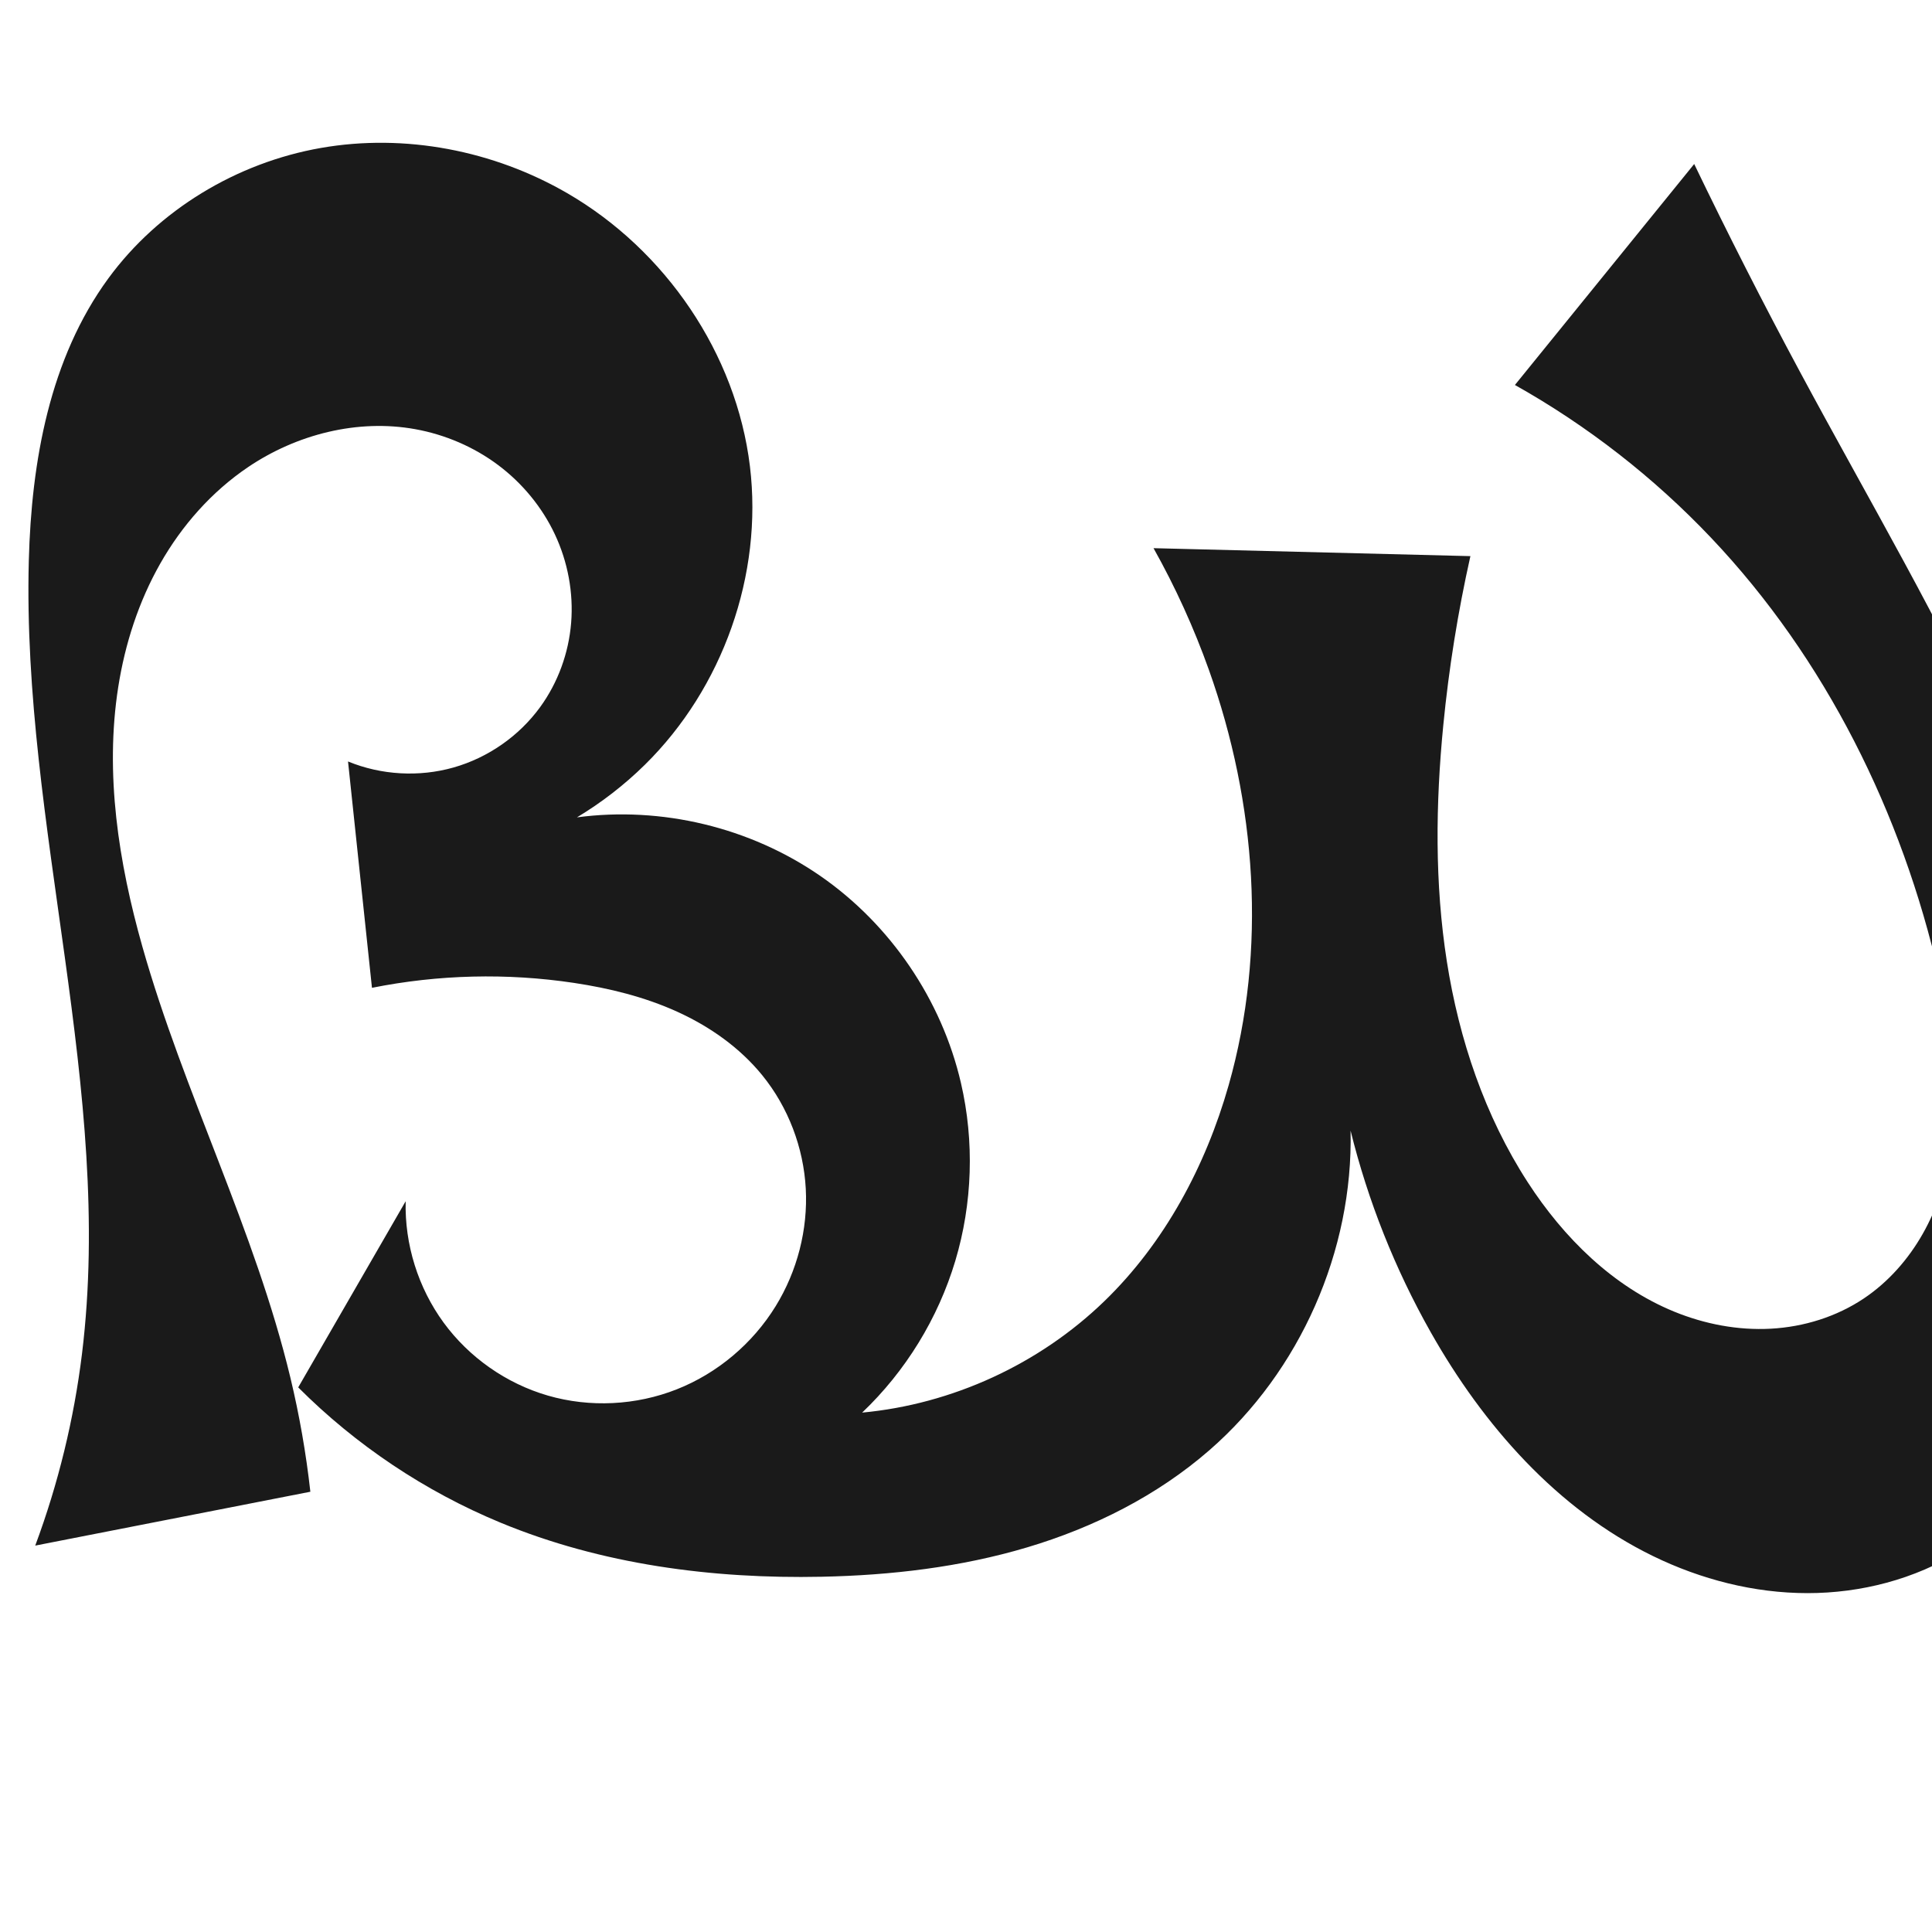
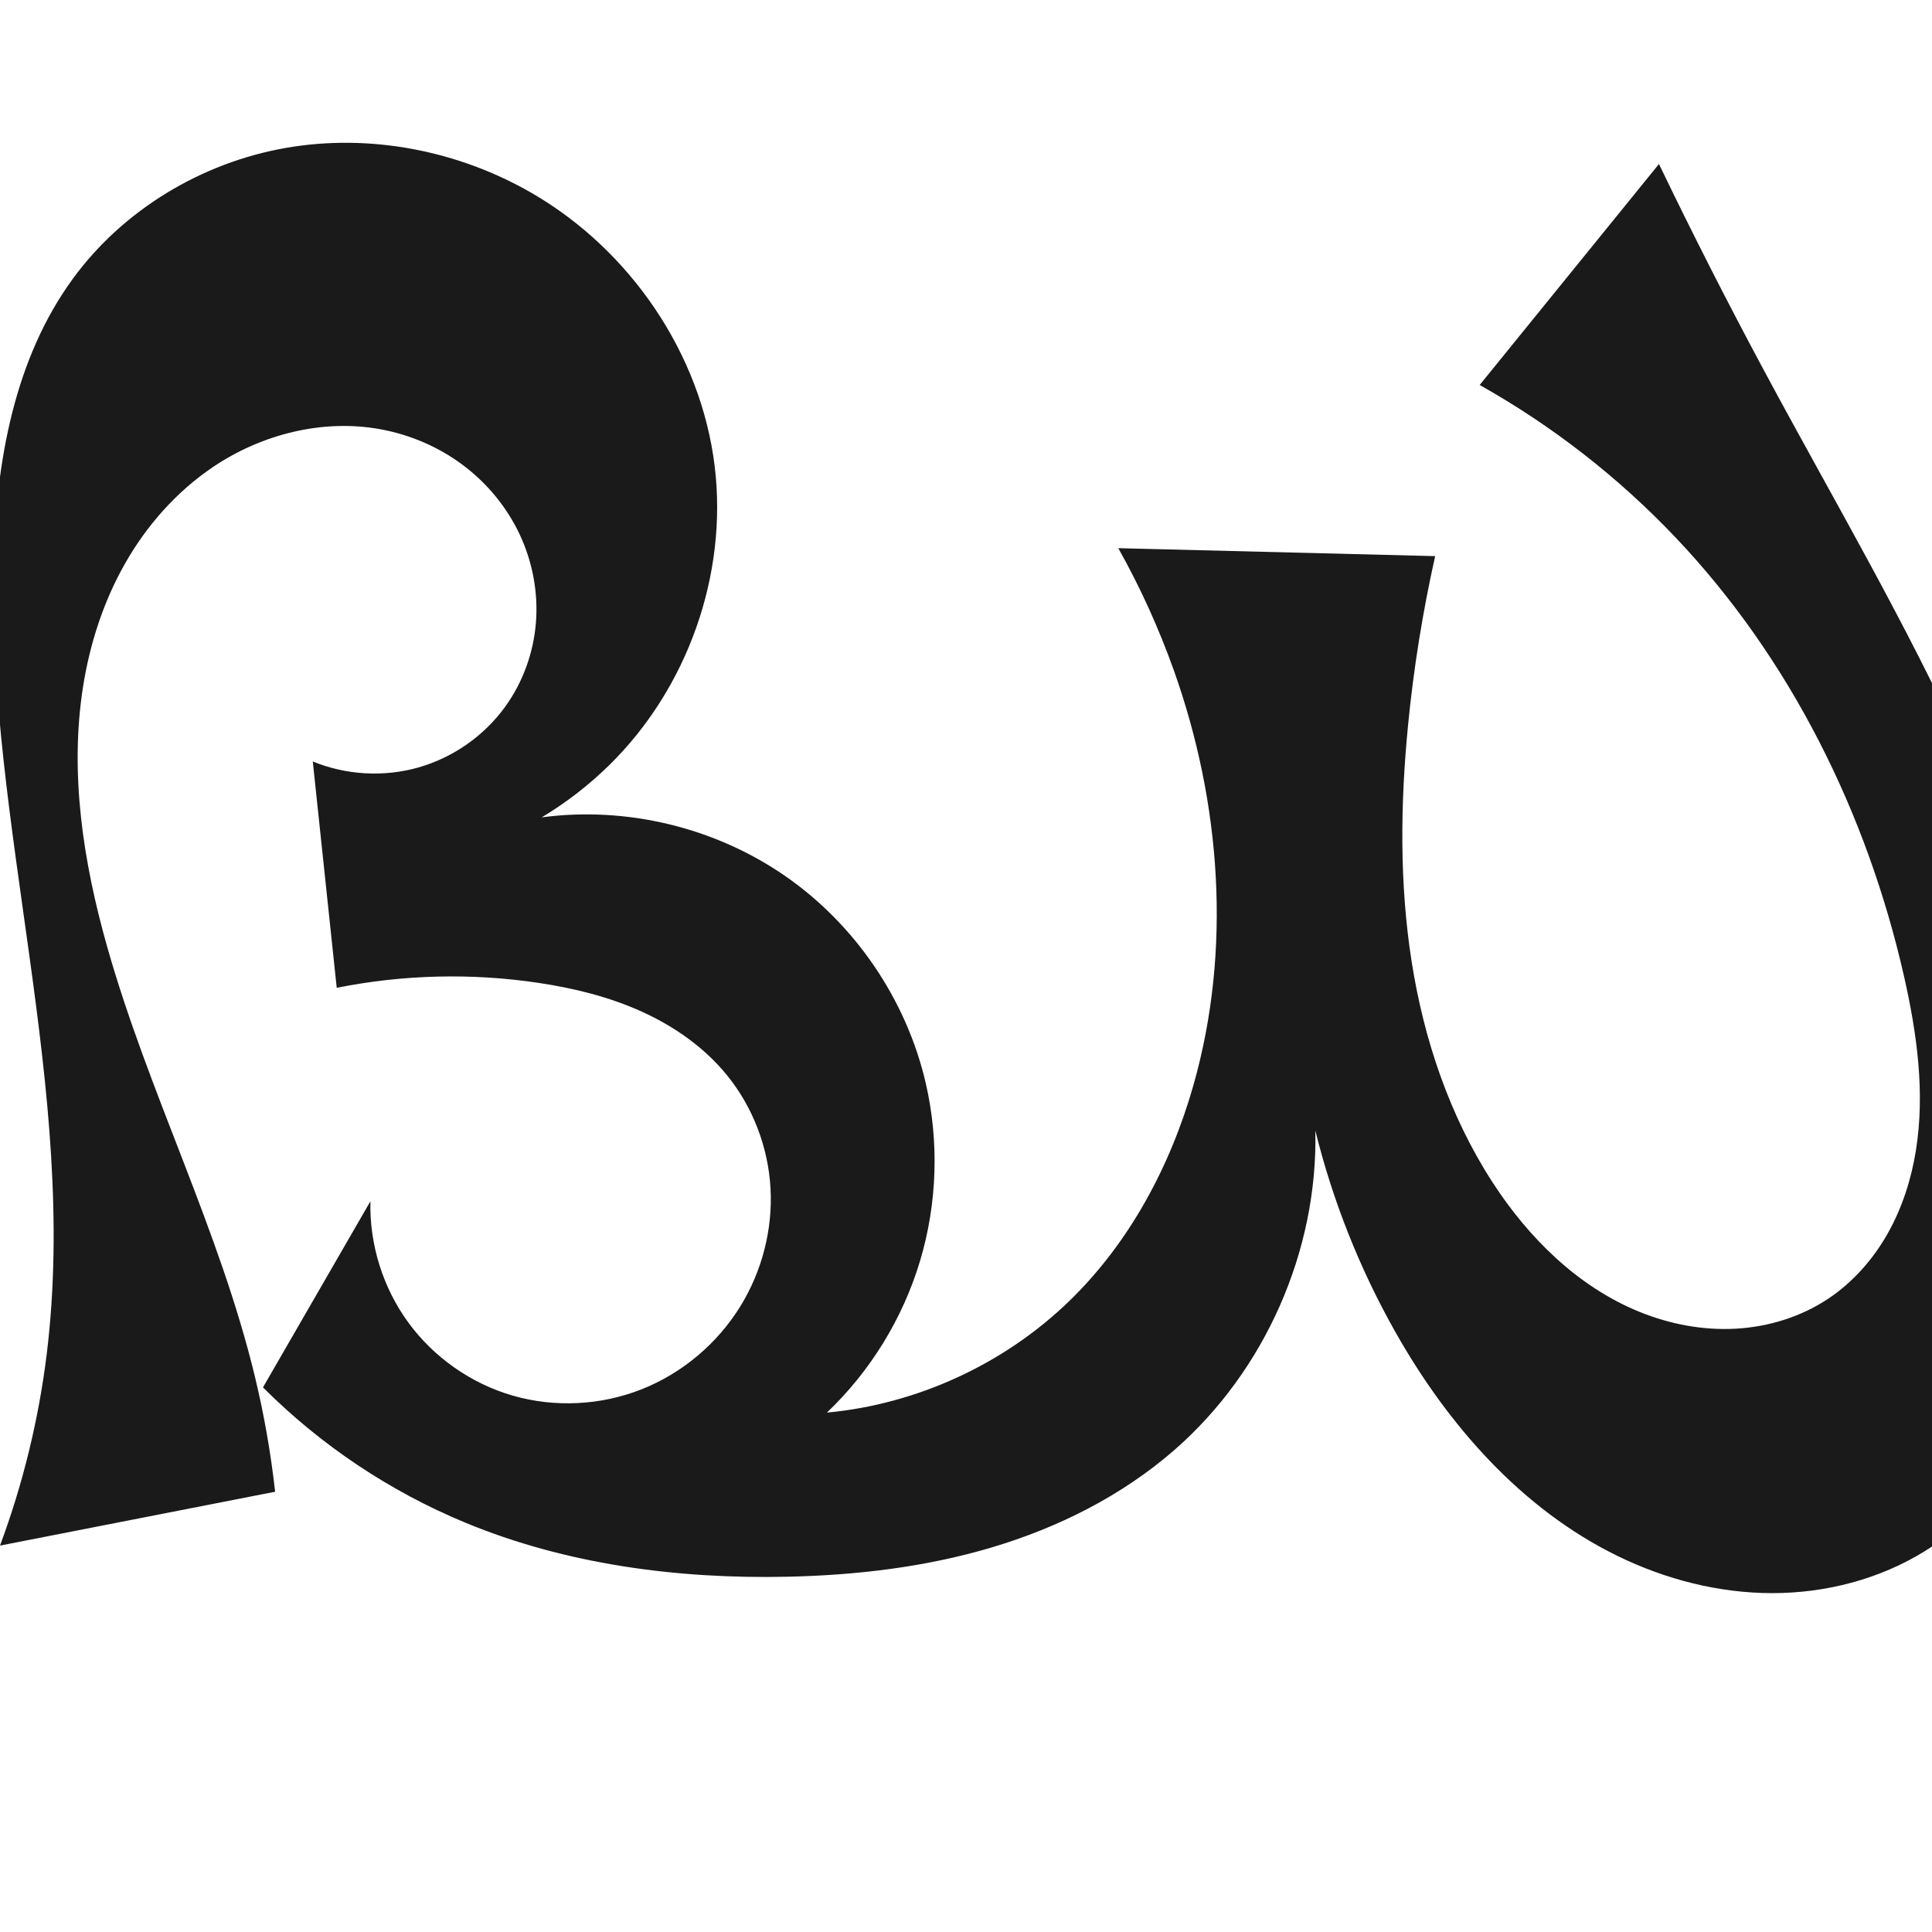
<svg xmlns="http://www.w3.org/2000/svg" xml:space="preserve" width="1000" height="1000" version="1.1" style="clip-rule:evenodd;fill-rule:evenodd;image-rendering:optimizeQuality;shape-rendering:geometricPrecision;text-rendering:geometricPrecision" viewBox="0 0 1000 1000" id="svg10">
  <defs id="defs4">
    <style type="text/css" id="style2">
   
    .fil0 {fill:#EF7F1A;fill-rule:nonzero}
   
  </style>
    <style type="text/css" id="style2-3">
   
    .fil0 {fill:#EF7F1A;fill-rule:nonzero}
   
  </style>
  </defs>
-   <g style="clip-rule:evenodd;fill-rule:evenodd;image-rendering:optimizeQuality;shape-rendering:geometricPrecision;text-rendering:geometricPrecision" id="g895" transform="translate(599.2872,133.2315)">
+   <g style="clip-rule:evenodd;fill-rule:evenodd;image-rendering:optimizeQuality;shape-rendering:geometricPrecision;text-rendering:geometricPrecision" id="g895" transform="translate(581.0487,133.2315)">
    <path style="display:inline;fill:#1a1a1a;stroke:none;stroke-width:2.095px;stroke-linecap:butt;stroke-linejoin:miter;stroke-opacity:1" d="m 26.752,617.341 c 46.913,-40.878 74.409,-103.142 73.018,-165.351 9.008,36.416 22.993,71.597 41.444,104.26 27.198,48.147 65.395,91.711 115.102,115.942 24.853,12.115 52.322,19.172 79.971,19.178 27.649,0.006 55.443,-7.176 78.952,-21.731 31.627,-19.581 54.285,-51.738 66.731,-86.792 12.447,-35.054 15.281,-72.928 13.196,-110.068 C 490.974,398.139 467.45,325.72 436.638,257.61 405.826,189.499 367.696,125.001 332.324,59.142 313.301,23.725 295.063,-12.114 277.627,-48.339 L 184.832,66.034 c 37.562,21.084 71.927,47.854 101.561,79.115 59.306,62.562 98.886,142.598 118.01,226.654 6.754,29.687 11.048,60.496 6.2,90.553 -2.424,15.028 -7.155,29.752 -14.659,42.997 -7.503,13.245 -17.828,24.985 -30.47,33.464 -14.201,9.523 -31.12,14.76 -48.193,15.686 -17.073,0.927 -34.276,-2.383 -50.097,-8.869 -31.641,-12.972 -57.097,-38.193 -75.69,-66.893 -22.229,-34.312 -35.562,-73.926 -41.893,-114.316 -6.33,-40.39 -5.825,-81.618 -1.842,-122.307 2.88,-29.416 7.569,-58.654 14.031,-87.496 L -2.222,150.503 c 11.312,20.164 20.918,41.285 28.684,63.062 24.488,68.676 30.145,144.879 10.175,215.001 -11.906,41.807 -33.097,81.487 -64.335,111.716 -33.687,32.599 -78.674,53.29 -125.348,57.652 22.497,-21.413 39.291,-48.765 48.21,-78.515 8.919,-29.751 9.941,-61.83 2.934,-92.088 -9.968,-43.045 -36.455,-82.046 -72.793,-107.183 -36.337,-25.137 -82.174,-36.166 -125.969,-30.312 12.739,-7.644 24.568,-16.804 35.157,-27.225 40.302,-39.66 61.193,-98.361 54.383,-154.494 -7.076,-58.328 -43.714,-111.879 -94.543,-141.35 -38.154,-22.122 -84.058,-31.028 -127.501,-23.425 -43.443,7.603 -83.981,31.938 -110.039,67.521 -30.364,41.463 -39.819,94.722 -41.17,146.097 -3.615,137.408 44.262,274.033 27.538,410.467 -4.156,33.907 -12.3,67.323 -24.209,99.34 l 142.402,-27.876 c -2.209,-19.839 -5.655,-39.54 -10.311,-58.951 -18.36,-76.536 -55.198,-147.449 -76.634,-223.181 -12.343,-43.607 -19.517,-89.539 -12.509,-134.314 3.504,-22.387 10.579,-44.307 21.778,-64.006 11.199,-19.699 26.584,-37.14 45.353,-49.837 25.171,-17.028 56.799,-25.117 86.698,-19.678 15.414,2.804 30.202,9.125 42.751,18.505 12.549,9.38 22.826,21.819 29.477,36.004 6.65,14.186 9.64,30.098 8.377,45.714 -1.263,15.616 -6.8,30.893 -16.009,43.568 -10.92,15.028 -26.988,26.242 -44.86,31.306 -17.873,5.065 -37.435,3.949 -54.615,-3.116 l 12.391,117.154 c 34.34,-6.879 69.875,-7.746 104.509,-2.549 18.334,2.751 36.52,7.225 53.405,14.881 16.885,7.656 32.471,18.601 44.154,32.996 13.4,16.511 21.315,37.358 22.467,58.591 1.152,21.233 -4.431,42.75 -15.575,60.86 -11.888,19.317 -30.097,34.704 -51.191,43.042 -21.094,8.338 -44.96,9.551 -66.744,3.232 -21.459,-6.225 -40.737,-19.722 -53.929,-37.755 -13.192,-18.033 -20.218,-40.493 -19.653,-62.829 l -55.617,96.347 c 29.848,29.895 65.64,53.831 104.67,69.996 52.292,21.658 109.655,29.187 166.242,28.02 35.924,-0.741 71.953,-4.942 106.387,-15.206 34.435,-10.264 67.298,-26.741 94.388,-50.346 z" id="path1087-1-75" />
  </g>
</svg>
